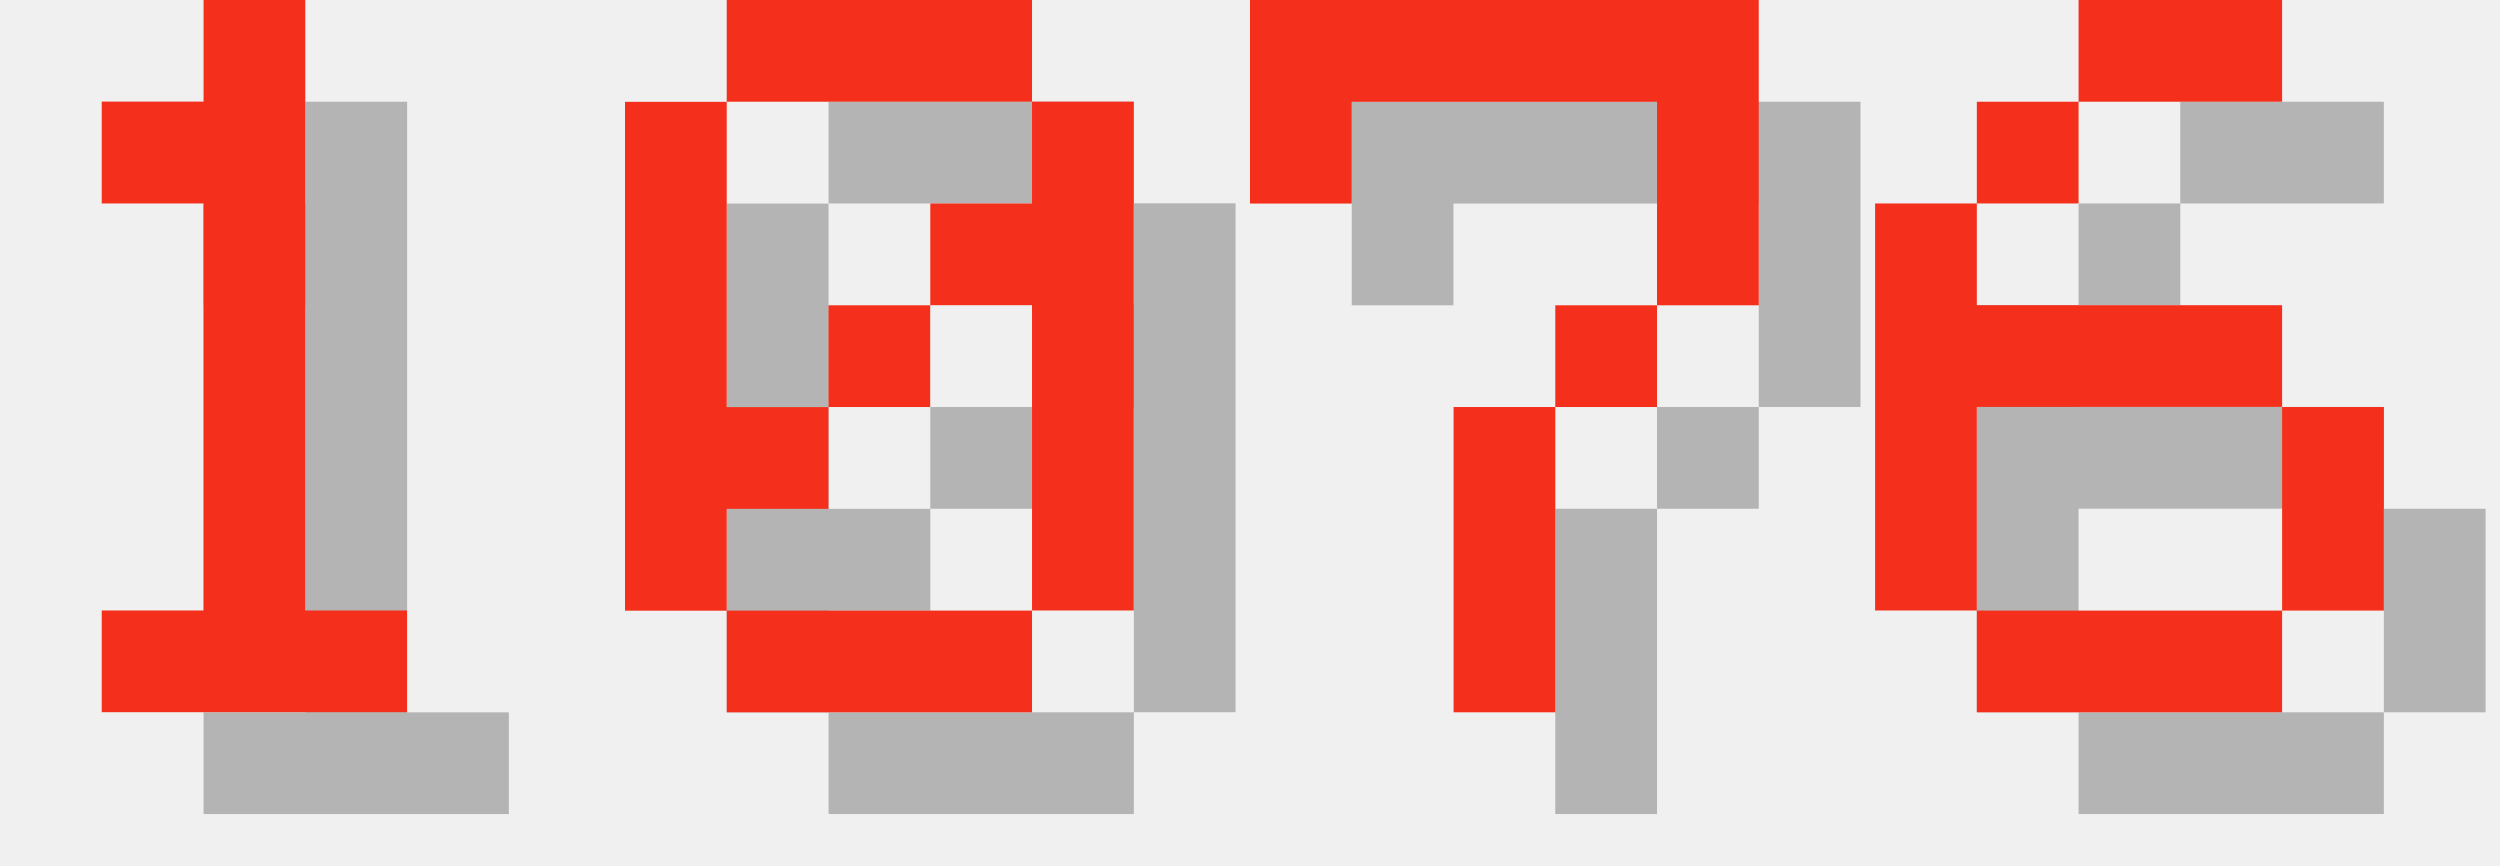
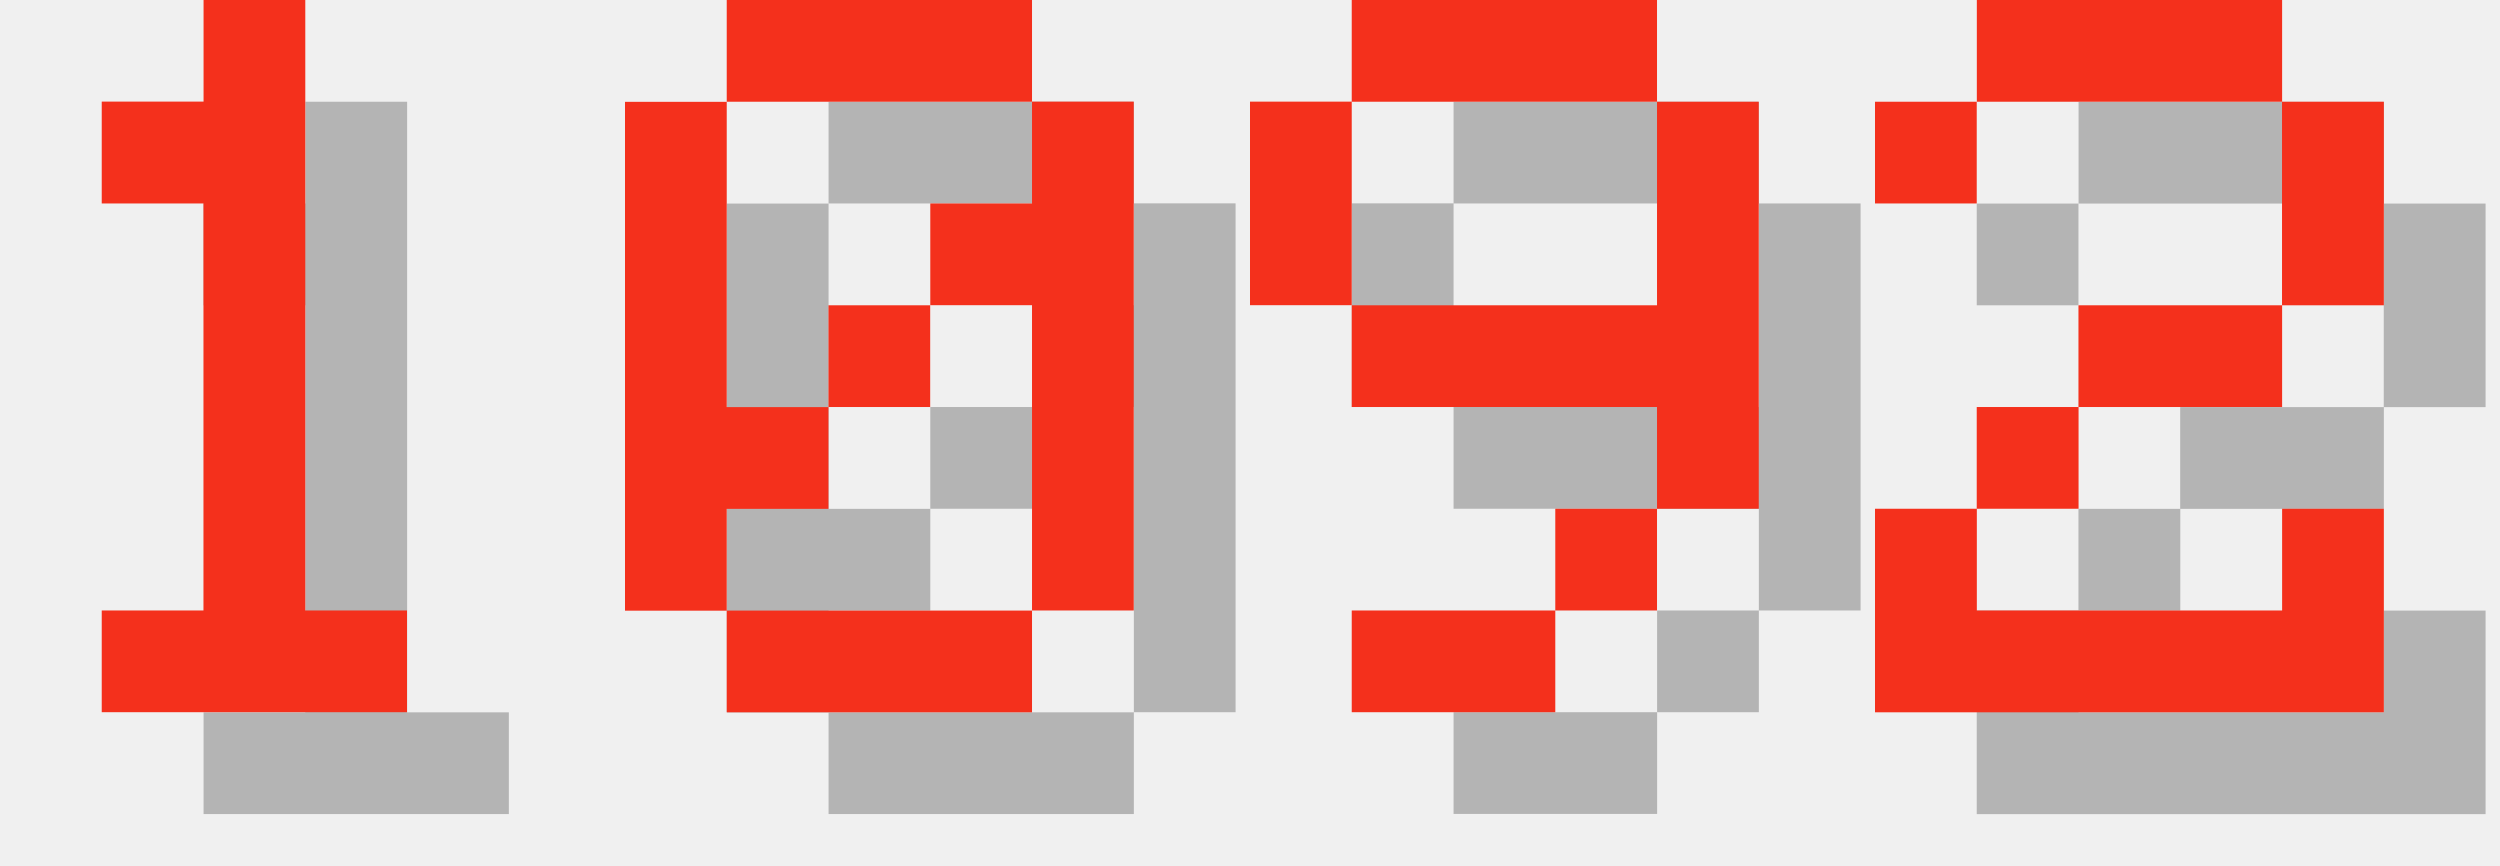
<svg xmlns="http://www.w3.org/2000/svg" version="1.1" width="104.0" height="36">
  <style>
        .text-foreground {
            fill: #F4301C;
        }
        .text-shadow {
            fill: #000000;
            fill-opacity: 0.25;
        }
    </style>
  <g class="digit" id="digit_1" transform="translate(0.0, 0), scale(4)">
    <path id="digit_1_shadow" class="text-shadow" d="m2.117 2.117v1.058h1.058v4.233h-1.058v1.058h3.175v-1.058h-1.058v-6.35h-1.058v1.058h-1.058z" fill-opacity=".5" style="paint-order:stroke fill markers" />
    <path id="digit_1_fg" class="text-foreground" d="m1.058 1.058v1.058h1.058v4.233h-1.058v1.058h3.175v-1.058h-1.058v-6.35h-1.058v1.058h-1.058z" fill="#fff" style="paint-order:stroke fill markers" />
  </g>
  <g class="digit" id="digit_0" transform="translate(26.0, 0), scale(4)">
    <path id="digit_0_shadow" class="text-shadow" d="m2.117 1.058v1.058h3.175v-1.058h-3.175zm3.175 1.058v1.058h-1.058v1.058h1.058v3.175h1.058v-5.292h-1.058zm0 5.292h-3.175v1.058h3.175v-1.058zm-3.175 0v-1.058h1.058v-1.058h-1.058v-3.175h-1.058v5.292h1.058zm1.058-2.117h1.058v-1.058h-1.058v1.058z" fill-opacity=".5" style="paint-order:stroke fill markers" />
    <path id="digit_0_fg" class="text-foreground" d="m1.058 0v1.058h3.175v-1.058h-3.175zm3.175 1.058v1.058h-1.058v1.058h1.058v3.175h1.058v-5.292h-1.058zm0 5.292h-3.175v1.058h3.175v-1.058zm-3.175 0v-1.058h1.058v-1.058h-1.058v-3.175h-1.058v5.292h1.058zm1.058-2.117h1.058v-1.058h-1.058v1.058z" fill="#fff" style="paint-order:stroke fill markers" />
  </g>
-   <g class="digit" id="digit_7" transform="translate(52.0, 0), scale(4)">
-     <path id="digit_7_shadow" class="text-shadow" d="m1.058 1.058 2e-6 2.117h1.058v-1.058h3.175v1.058l2e-7 1.058h-1.058v1.058h-1.058l4e-7 3.175 1.058 1e-7v-3.175h1.058v-1.058h1.058l5e-7 -1.058v-2.117z" fill-opacity=".5" style="paint-order:stroke fill markers" />
-     <path id="digit_7_fg" class="text-foreground" d="m0 0 2e-6 2.117h1.058v-1.058h3.175v1.058l2e-7 1.058h-1.058v1.058h-1.058l4e-7 3.175 1.058 1e-7v-3.175h1.058v-1.058h1.058l5e-7 -1.058v-2.117z" fill="#fff" style="paint-order:stroke fill markers" />
+   <g class="digit" id="digit_9" transform="translate(52.0, 0), scale(4)">
+     <path id="digit_9_shadow" class="text-shadow" d="m2.117 1.058v1.058h3.175v-1.058h-3.175zm3.175 1.058v2.117h-3.175v1.058h3.175v1.058h1.058v-4.233h-1.058zm0 4.233h-1.058v1.058h1.058v-1.058zm-1.058 1.058h-2.117v1.058h2.117v-1.058zm-2.117-3.175v-2.117h-1.058v2.117h1.058z" fill-opacity=".5" style="paint-order:stroke fill markers" />
+     <path id="digit_9_fg" class="text-foreground" d="m1.058 0v1.058h3.175v-1.058h-3.175zm3.175 1.058v2.117h-3.175v1.058h3.175v1.058h1.058v-4.233h-1.058zm0 4.233h-1.058v1.058h1.058v-1.058zm-1.058 1.058h-2.117v1.058h2.117v-1.058zm-2.117-3.175v-2.117h-1.058v2.117h1.058z" fill="#fff" style="paint-order:stroke fill markers" />
  </g>
-   <g class="digit" id="digit_6" transform="translate(78.0, 0), scale(4)">
-     <path id="digit_6_shadow" class="text-shadow" d="m3.175 1.058v1.058h2.117v-1.058h-2.117zm0 1.058h-1.058v1.058h1.058v-1.058zm-1.058 1.058h-1.058v4.233h1.058v-2.117h3.175v-1.058h-3.175v-1.058zm3.175 2.117v2.117h1.058v-2.117h-1.058zm0 2.117h-3.175v1.058h3.175v-1.058z" fill-opacity=".5" style="paint-order:stroke fill markers" />
-     <path id="digit_6_fg" class="text-foreground" d="m2.117 0v1.058h2.117v-1.058h-2.117zm0 1.058h-1.058v1.058h1.058v-1.058zm-1.058 1.058h-1.058v4.233h1.058v-2.117h3.175v-1.058h-3.175v-1.058zm3.175 2.117v2.117h1.058v-2.117h-1.058zm0 2.117h-3.175v1.058h3.175v-1.058z" fill="#fff" style="paint-order:stroke fill markers" />
+   <g class="digit" id="digit_2" transform="translate(78.0, 0), scale(4)">
+     <path id="digit_2_shadow" class="text-shadow" d="m1.058 2.117v1.058h1.058v-1.058h3.175v2.117h-2.117v1.058h-1.058v1.058h-1.058v2.117h5.292v-2.117h-1.058v1.058h-3.175v-1.058h1.058v-1.058h2.117v-1.058h1.058v-2.117h-1.058v-1.058h-3.175v1.058h-1.058z" fill-opacity=".5" style="paint-order:stroke fill markers" />
+     <path id="digit_2_fg" class="text-foreground" d="m0 1.058v1.058h1.058v-1.058h3.175v2.117h-2.117v1.058h-1.058v1.058h-1.058v2.117h5.292v-2.117h-1.058v1.058h-3.175v-1.058h1.058v-1.058h2.117v-1.058h1.058v-2.117h-1.058v-1.058h-3.175v1.058h-1.058z" fill="#fff" style="paint-order:stroke fill markers" />
  </g>
</svg>
